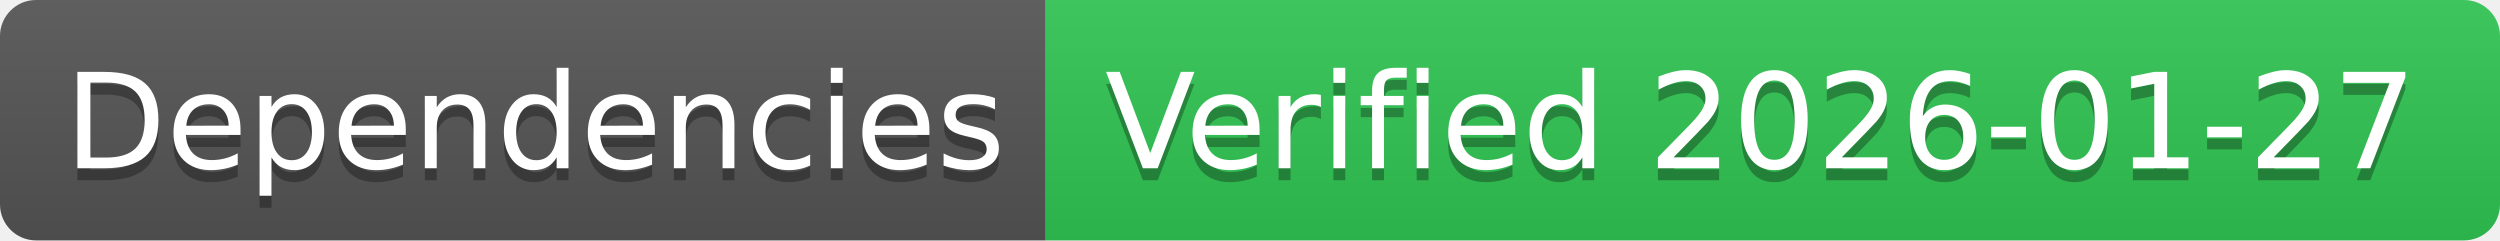
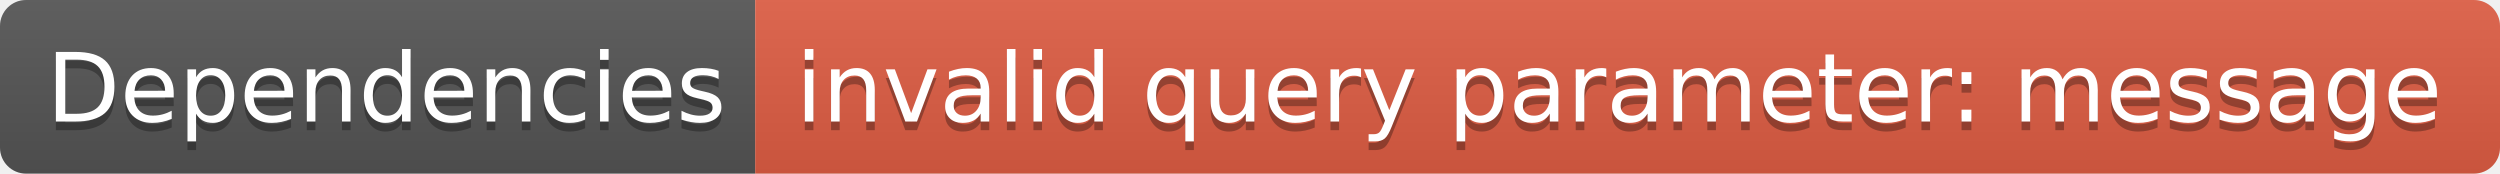
- <svg xmlns="http://www.w3.org/2000/svg" width="208" height="20" role="img" aria-label="Dependencies: Verified 2026-01-27">
+ <svg xmlns="http://www.w3.org/2000/svg" width="288" height="20" role="img" aria-label="Dependencies: invalid query parameter: message">
  <linearGradient id="s" x2="0" y2="100%">
    <stop offset="0" stop-color="#bbb" stop-opacity=".1" />
    <stop offset="1" stop-opacity=".1" />
  </linearGradient>
  <clipPath id="r">
-     <rect width="208" height="20" rx="3" fill="#fff" />
+     <rect width="288" height="20" rx="3" fill="#fff" />
  </clipPath>
  <g clip-path="url(#r)">
    <rect width="87" height="20" fill="#555" />
-     <rect x="87" width="121" height="20" fill="#31c653" />
-     <rect width="208" height="20" fill="url(#s)" />
+     <rect x="87" width="201" height="20" fill="#e05d44" />
+     <rect width="288" height="20" fill="url(#s)" />
  </g>
  <g fill="#fff" text-anchor="middle" font-family="Verdana,Geneva,DejaVu Sans,sans-serif" text-rendering="geometricPrecision" font-size="110">
    <text aria-hidden="true" x="445" y="150" fill="#010101" fill-opacity=".3" transform="scale(.1)" textLength="770">Dependencies</text>
    <text x="445" y="140" transform="scale(.1)" fill="#fff" textLength="770">Dependencies</text>
-     <text aria-hidden="true" x="1465" y="150" fill="#010101" fill-opacity=".3" transform="scale(.1)" textLength="1110">Verified 2026-01-27</text>
-     <text x="1465" y="140" transform="scale(.1)" fill="#fff" textLength="1110">Verified 2026-01-27</text>
+     <text aria-hidden="true" x="1865" y="150" fill="#010101" fill-opacity=".3" transform="scale(.1)" textLength="1910">invalid query parameter: message</text>
+     <text x="1865" y="140" transform="scale(.1)" fill="#fff" textLength="1910">invalid query parameter: message</text>
  </g>
</svg>
